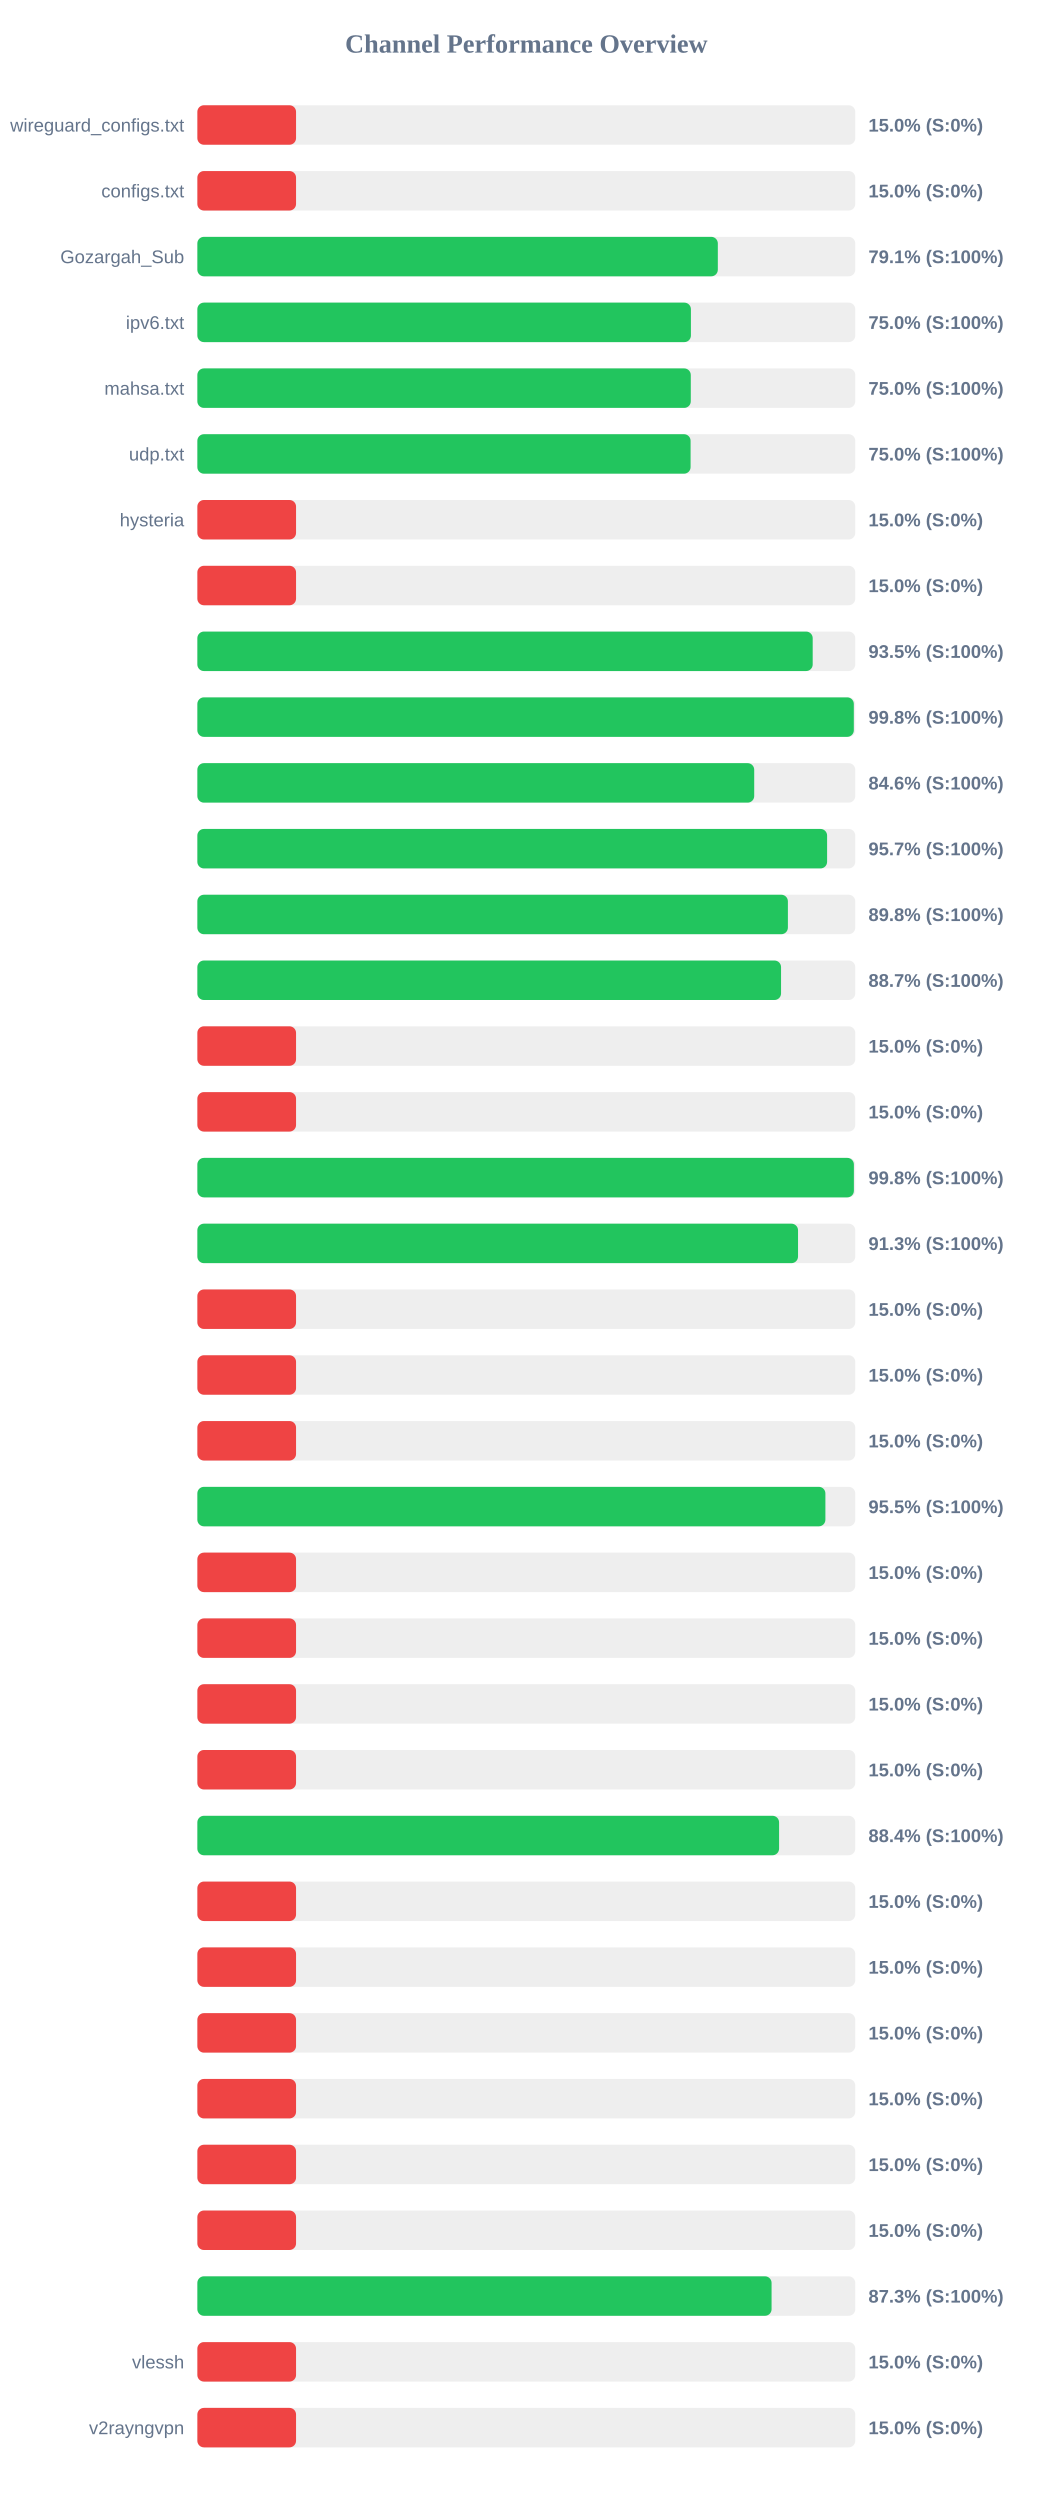
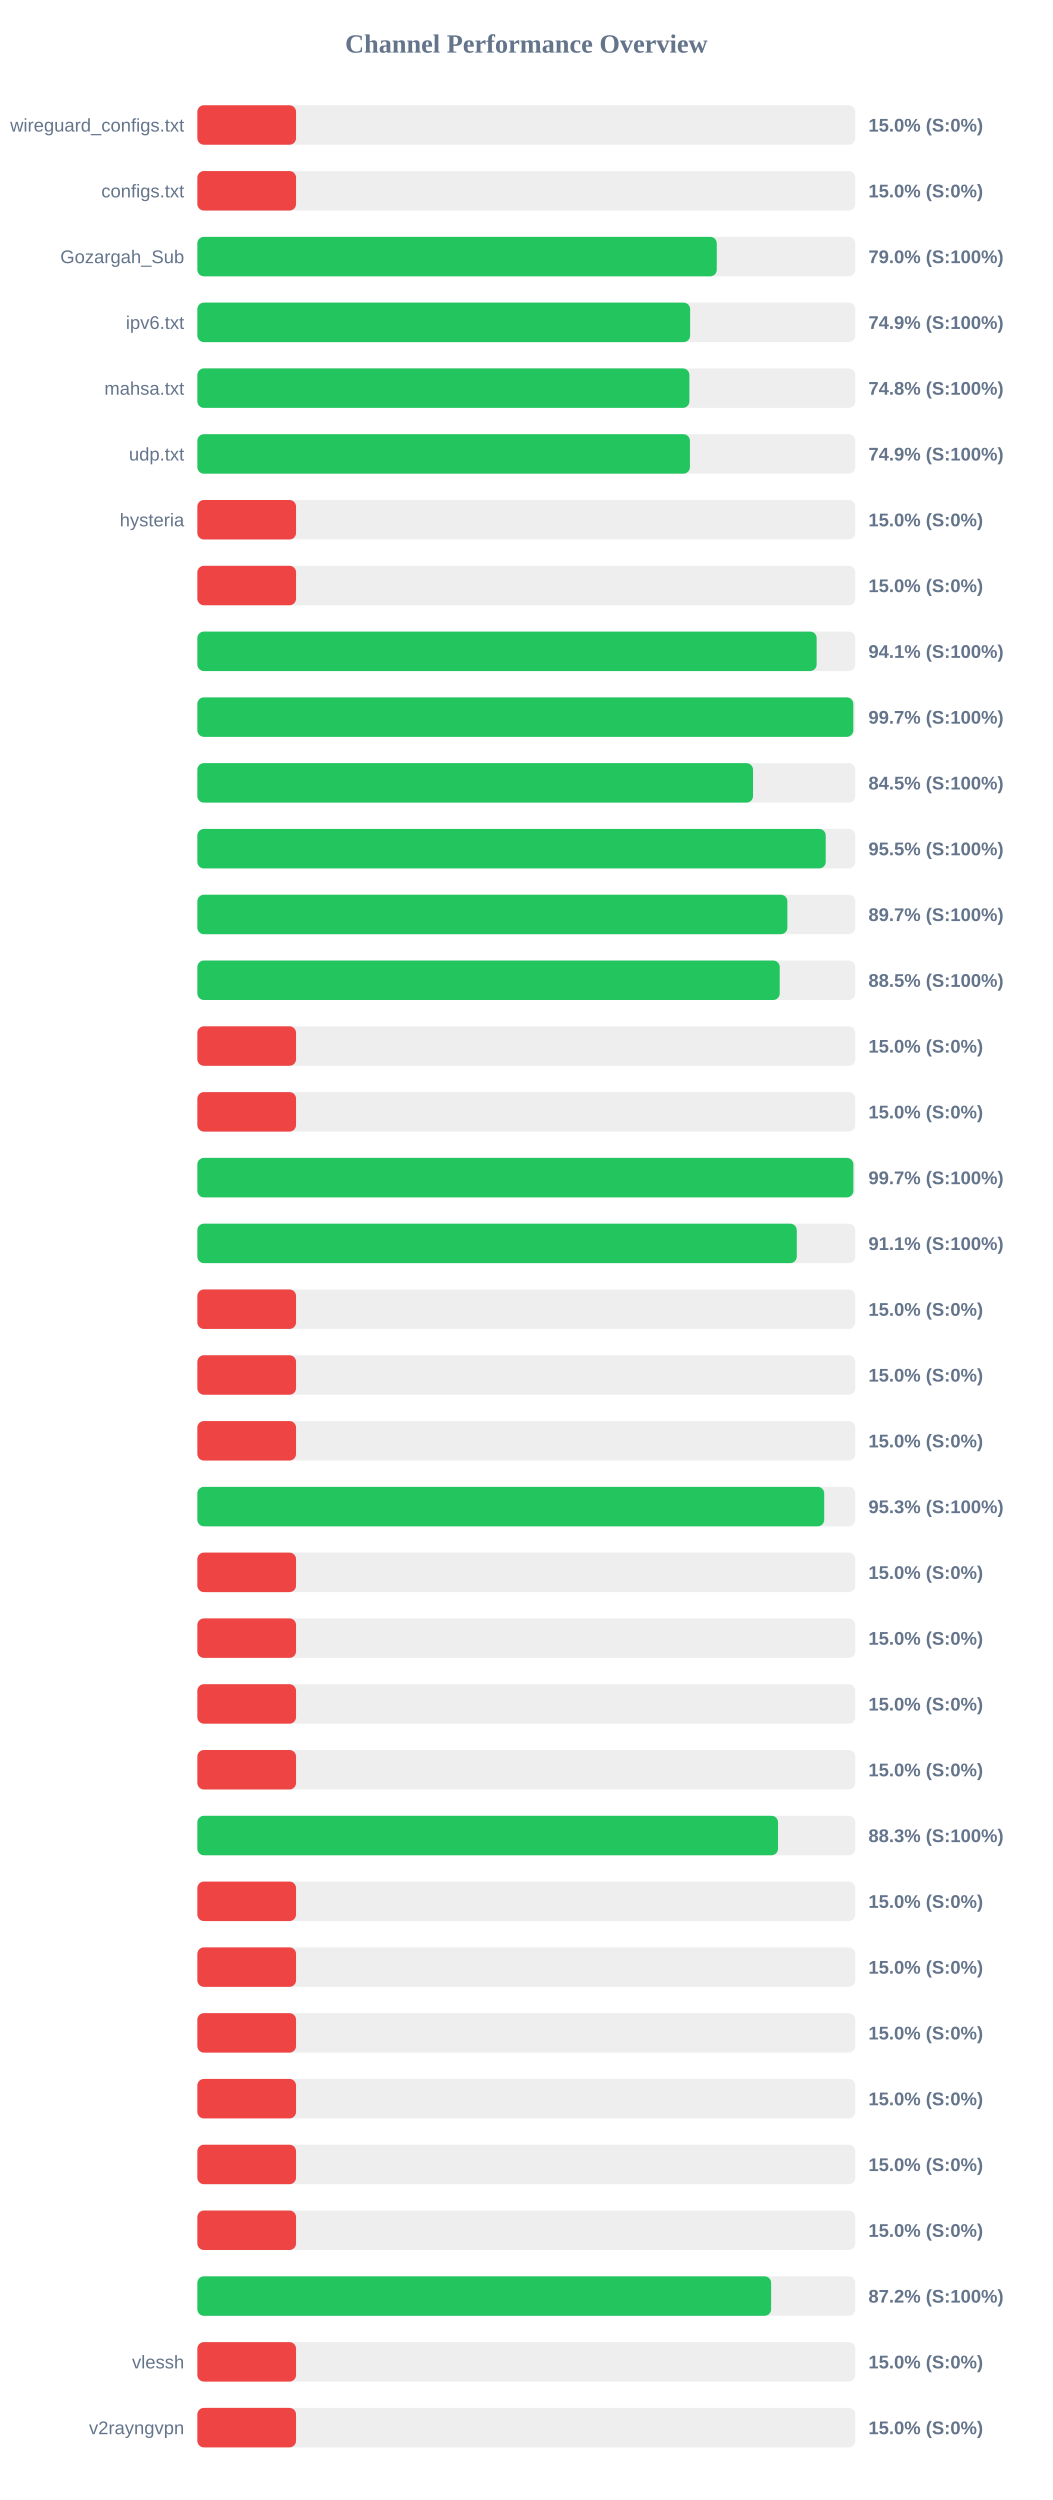
<svg xmlns="http://www.w3.org/2000/svg" width="800" height="1900" version="1.1">
  <style>
        .row { font: 14px Arial; fill: #64748b; }
        .score { font: bold 14px Arial; fill: #64748b; }
    </style>
  <text x="400" y="40" text-anchor="middle" font-size="20px" font-weight="bold" fill="#64748b">Channel Performance Overview</text>
  <rect x="150" y="80" width="500" height="30" fill="#eee" rx="5" />
  <rect x="150" y="80" width="75.0" height="30" fill="#ef4444" rx="5" />
  <text x="140" y="100" text-anchor="end" class="row">wireguard_configs.txt</text>
  <text x="660" y="100" text-anchor="start" class="score">15.0% (S:0%)</text>
  <rect x="150" y="130" width="500" height="30" fill="#eee" rx="5" />
  <rect x="150" y="130" width="75.0" height="30" fill="#ef4444" rx="5" />
  <text x="140" y="150" text-anchor="end" class="row">configs.txt</text>
  <text x="660" y="150" text-anchor="start" class="score">15.0% (S:0%)</text>
  <rect x="150" y="180" width="500" height="30" fill="#eee" rx="5" />
-   <rect x="150" y="180" width="395.55" height="30" fill="#22c55e" rx="5" />
+   <rect x="150" y="180" width="394.75" height="30" fill="#22c55e" rx="5" />
  <text x="140" y="200" text-anchor="end" class="row">Gozargah_Sub</text>
-   <text x="660" y="200" text-anchor="start" class="score">79.1% (S:100%)</text>
+   <text x="660" y="200" text-anchor="start" class="score">79.0% (S:100%)</text>
  <rect x="150" y="230" width="500" height="30" fill="#eee" rx="5" />
-   <rect x="150" y="230" width="375.1" height="30" fill="#22c55e" rx="5" />
+   <rect x="150" y="230" width="374.5" height="30" fill="#22c55e" rx="5" />
  <text x="140" y="250" text-anchor="end" class="row">ipv6.txt</text>
-   <text x="660" y="250" text-anchor="start" class="score">75.0% (S:100%)</text>
+   <text x="660" y="250" text-anchor="start" class="score">74.9% (S:100%)</text>
  <rect x="150" y="280" width="500" height="30" fill="#eee" rx="5" />
-   <rect x="150" y="280" width="375.0" height="30" fill="#22c55e" rx="5" />
+   <rect x="150" y="280" width="373.95" height="30" fill="#22c55e" rx="5" />
  <text x="140" y="300" text-anchor="end" class="row">mahsa.txt</text>
-   <text x="660" y="300" text-anchor="start" class="score">75.0% (S:100%)</text>
+   <text x="660" y="300" text-anchor="start" class="score">74.8% (S:100%)</text>
  <rect x="150" y="330" width="500" height="30" fill="#eee" rx="5" />
-   <rect x="150" y="330" width="374.85" height="30" fill="#22c55e" rx="5" />
+   <rect x="150" y="330" width="374.35" height="30" fill="#22c55e" rx="5" />
  <text x="140" y="350" text-anchor="end" class="row">udp.txt</text>
-   <text x="660" y="350" text-anchor="start" class="score">75.0% (S:100%)</text>
+   <text x="660" y="350" text-anchor="start" class="score">74.9% (S:100%)</text>
  <rect x="150" y="380" width="500" height="30" fill="#eee" rx="5" />
  <rect x="150" y="380" width="75.0" height="30" fill="#ef4444" rx="5" />
  <text x="140" y="400" text-anchor="end" class="row">hysteria</text>
  <text x="660" y="400" text-anchor="start" class="score">15.0% (S:0%)</text>
  <rect x="150" y="430" width="500" height="30" fill="#eee" rx="5" />
  <rect x="150" y="430" width="75.0" height="30" fill="#ef4444" rx="5" />
  <text x="140" y="450" text-anchor="end" class="row" />
  <text x="660" y="450" text-anchor="start" class="score">15.0% (S:0%)</text>
  <rect x="150" y="480" width="500" height="30" fill="#eee" rx="5" />
-   <rect x="150" y="480" width="467.65" height="30" fill="#22c55e" rx="5" />
+   <rect x="150" y="480" width="470.65" height="30" fill="#22c55e" rx="5" />
  <text x="140" y="500" text-anchor="end" class="row" />
-   <text x="660" y="500" text-anchor="start" class="score">93.5% (S:100%)</text>
+   <text x="660" y="500" text-anchor="start" class="score">94.1% (S:100%)</text>
  <rect x="150" y="530" width="500" height="30" fill="#eee" rx="5" />
-   <rect x="150" y="530" width="498.9" height="30" fill="#22c55e" rx="5" />
+   <rect x="150" y="530" width="498.5" height="30" fill="#22c55e" rx="5" />
  <text x="140" y="550" text-anchor="end" class="row" />
-   <text x="660" y="550" text-anchor="start" class="score">99.8% (S:100%)</text>
+   <text x="660" y="550" text-anchor="start" class="score">99.7% (S:100%)</text>
  <rect x="150" y="580" width="500" height="30" fill="#eee" rx="5" />
-   <rect x="150" y="580" width="423.2" height="30" fill="#22c55e" rx="5" />
+   <rect x="150" y="580" width="422.3" height="30" fill="#22c55e" rx="5" />
  <text x="140" y="600" text-anchor="end" class="row" />
-   <text x="660" y="600" text-anchor="start" class="score">84.6% (S:100%)</text>
+   <text x="660" y="600" text-anchor="start" class="score">84.5% (S:100%)</text>
  <rect x="150" y="630" width="500" height="30" fill="#eee" rx="5" />
-   <rect x="150" y="630" width="478.6" height="30" fill="#22c55e" rx="5" />
+   <rect x="150" y="630" width="477.55" height="30" fill="#22c55e" rx="5" />
  <text x="140" y="650" text-anchor="end" class="row" />
-   <text x="660" y="650" text-anchor="start" class="score">95.7% (S:100%)</text>
+   <text x="660" y="650" text-anchor="start" class="score">95.5% (S:100%)</text>
  <rect x="150" y="680" width="500" height="30" fill="#eee" rx="5" />
-   <rect x="150" y="680" width="448.8" height="30" fill="#22c55e" rx="5" />
+   <rect x="150" y="680" width="448.4" height="30" fill="#22c55e" rx="5" />
  <text x="140" y="700" text-anchor="end" class="row" />
-   <text x="660" y="700" text-anchor="start" class="score">89.8% (S:100%)</text>
+   <text x="660" y="700" text-anchor="start" class="score">89.7% (S:100%)</text>
  <rect x="150" y="730" width="500" height="30" fill="#eee" rx="5" />
-   <rect x="150" y="730" width="443.6" height="30" fill="#22c55e" rx="5" />
+   <rect x="150" y="730" width="442.6" height="30" fill="#22c55e" rx="5" />
  <text x="140" y="750" text-anchor="end" class="row" />
-   <text x="660" y="750" text-anchor="start" class="score">88.7% (S:100%)</text>
+   <text x="660" y="750" text-anchor="start" class="score">88.5% (S:100%)</text>
  <rect x="150" y="780" width="500" height="30" fill="#eee" rx="5" />
  <rect x="150" y="780" width="75.0" height="30" fill="#ef4444" rx="5" />
  <text x="140" y="800" text-anchor="end" class="row" />
  <text x="660" y="800" text-anchor="start" class="score">15.0% (S:0%)</text>
  <rect x="150" y="830" width="500" height="30" fill="#eee" rx="5" />
  <rect x="150" y="830" width="75.0" height="30" fill="#ef4444" rx="5" />
  <text x="140" y="850" text-anchor="end" class="row" />
  <text x="660" y="850" text-anchor="start" class="score">15.0% (S:0%)</text>
  <rect x="150" y="880" width="500" height="30" fill="#eee" rx="5" />
-   <rect x="150" y="880" width="498.95" height="30" fill="#22c55e" rx="5" />
+   <rect x="150" y="880" width="498.55" height="30" fill="#22c55e" rx="5" />
  <text x="140" y="900" text-anchor="end" class="row" />
-   <text x="660" y="900" text-anchor="start" class="score">99.8% (S:100%)</text>
+   <text x="660" y="900" text-anchor="start" class="score">99.7% (S:100%)</text>
  <rect x="150" y="930" width="500" height="30" fill="#eee" rx="5" />
-   <rect x="150" y="930" width="456.5" height="30" fill="#22c55e" rx="5" />
+   <rect x="150" y="930" width="455.55" height="30" fill="#22c55e" rx="5" />
  <text x="140" y="950" text-anchor="end" class="row" />
-   <text x="660" y="950" text-anchor="start" class="score">91.3% (S:100%)</text>
+   <text x="660" y="950" text-anchor="start" class="score">91.1% (S:100%)</text>
  <rect x="150" y="980" width="500" height="30" fill="#eee" rx="5" />
  <rect x="150" y="980" width="75.0" height="30" fill="#ef4444" rx="5" />
  <text x="140" y="1000" text-anchor="end" class="row" />
  <text x="660" y="1000" text-anchor="start" class="score">15.0% (S:0%)</text>
  <rect x="150" y="1030" width="500" height="30" fill="#eee" rx="5" />
  <rect x="150" y="1030" width="75.0" height="30" fill="#ef4444" rx="5" />
  <text x="140" y="1050" text-anchor="end" class="row" />
  <text x="660" y="1050" text-anchor="start" class="score">15.0% (S:0%)</text>
  <rect x="150" y="1080" width="500" height="30" fill="#eee" rx="5" />
  <rect x="150" y="1080" width="75.0" height="30" fill="#ef4444" rx="5" />
  <text x="140" y="1100" text-anchor="end" class="row" />
  <text x="660" y="1100" text-anchor="start" class="score">15.0% (S:0%)</text>
  <rect x="150" y="1130" width="500" height="30" fill="#eee" rx="5" />
-   <rect x="150" y="1130" width="477.3" height="30" fill="#22c55e" rx="5" />
+   <rect x="150" y="1130" width="476.4" height="30" fill="#22c55e" rx="5" />
  <text x="140" y="1150" text-anchor="end" class="row" />
-   <text x="660" y="1150" text-anchor="start" class="score">95.5% (S:100%)</text>
+   <text x="660" y="1150" text-anchor="start" class="score">95.3% (S:100%)</text>
  <rect x="150" y="1180" width="500" height="30" fill="#eee" rx="5" />
  <rect x="150" y="1180" width="75.0" height="30" fill="#ef4444" rx="5" />
  <text x="140" y="1200" text-anchor="end" class="row" />
  <text x="660" y="1200" text-anchor="start" class="score">15.0% (S:0%)</text>
  <rect x="150" y="1230" width="500" height="30" fill="#eee" rx="5" />
  <rect x="150" y="1230" width="75.0" height="30" fill="#ef4444" rx="5" />
  <text x="140" y="1250" text-anchor="end" class="row" />
  <text x="660" y="1250" text-anchor="start" class="score">15.0% (S:0%)</text>
  <rect x="150" y="1280" width="500" height="30" fill="#eee" rx="5" />
  <rect x="150" y="1280" width="75.0" height="30" fill="#ef4444" rx="5" />
  <text x="140" y="1300" text-anchor="end" class="row" />
  <text x="660" y="1300" text-anchor="start" class="score">15.0% (S:0%)</text>
  <rect x="150" y="1330" width="500" height="30" fill="#eee" rx="5" />
  <rect x="150" y="1330" width="75.0" height="30" fill="#ef4444" rx="5" />
  <text x="140" y="1350" text-anchor="end" class="row" />
  <text x="660" y="1350" text-anchor="start" class="score">15.0% (S:0%)</text>
  <rect x="150" y="1380" width="500" height="30" fill="#eee" rx="5" />
-   <rect x="150" y="1380" width="442.1" height="30" fill="#22c55e" rx="5" />
+   <rect x="150" y="1380" width="441.3" height="30" fill="#22c55e" rx="5" />
  <text x="140" y="1400" text-anchor="end" class="row" />
-   <text x="660" y="1400" text-anchor="start" class="score">88.4% (S:100%)</text>
+   <text x="660" y="1400" text-anchor="start" class="score">88.3% (S:100%)</text>
  <rect x="150" y="1430" width="500" height="30" fill="#eee" rx="5" />
  <rect x="150" y="1430" width="75.0" height="30" fill="#ef4444" rx="5" />
  <text x="140" y="1450" text-anchor="end" class="row" />
  <text x="660" y="1450" text-anchor="start" class="score">15.0% (S:0%)</text>
  <rect x="150" y="1480" width="500" height="30" fill="#eee" rx="5" />
  <rect x="150" y="1480" width="75.0" height="30" fill="#ef4444" rx="5" />
  <text x="140" y="1500" text-anchor="end" class="row" />
  <text x="660" y="1500" text-anchor="start" class="score">15.0% (S:0%)</text>
  <rect x="150" y="1530" width="500" height="30" fill="#eee" rx="5" />
  <rect x="150" y="1530" width="75.0" height="30" fill="#ef4444" rx="5" />
  <text x="140" y="1550" text-anchor="end" class="row" />
  <text x="660" y="1550" text-anchor="start" class="score">15.0% (S:0%)</text>
  <rect x="150" y="1580" width="500" height="30" fill="#eee" rx="5" />
  <rect x="150" y="1580" width="75.0" height="30" fill="#ef4444" rx="5" />
  <text x="140" y="1600" text-anchor="end" class="row" />
  <text x="660" y="1600" text-anchor="start" class="score">15.0% (S:0%)</text>
  <rect x="150" y="1630" width="500" height="30" fill="#eee" rx="5" />
  <rect x="150" y="1630" width="75.0" height="30" fill="#ef4444" rx="5" />
  <text x="140" y="1650" text-anchor="end" class="row" />
  <text x="660" y="1650" text-anchor="start" class="score">15.0% (S:0%)</text>
  <rect x="150" y="1680" width="500" height="30" fill="#eee" rx="5" />
  <rect x="150" y="1680" width="75.0" height="30" fill="#ef4444" rx="5" />
  <text x="140" y="1700" text-anchor="end" class="row" />
  <text x="660" y="1700" text-anchor="start" class="score">15.0% (S:0%)</text>
  <rect x="150" y="1730" width="500" height="30" fill="#eee" rx="5" />
-   <rect x="150" y="1730" width="436.4" height="30" fill="#22c55e" rx="5" />
+   <rect x="150" y="1730" width="436.05" height="30" fill="#22c55e" rx="5" />
  <text x="140" y="1750" text-anchor="end" class="row" />
-   <text x="660" y="1750" text-anchor="start" class="score">87.3% (S:100%)</text>
+   <text x="660" y="1750" text-anchor="start" class="score">87.2% (S:100%)</text>
  <rect x="150" y="1780" width="500" height="30" fill="#eee" rx="5" />
  <rect x="150" y="1780" width="75.0" height="30" fill="#ef4444" rx="5" />
  <text x="140" y="1800" text-anchor="end" class="row">vlessh</text>
  <text x="660" y="1800" text-anchor="start" class="score">15.0% (S:0%)</text>
  <rect x="150" y="1830" width="500" height="30" fill="#eee" rx="5" />
  <rect x="150" y="1830" width="75.0" height="30" fill="#ef4444" rx="5" />
  <text x="140" y="1850" text-anchor="end" class="row">v2rayngvpn</text>
  <text x="660" y="1850" text-anchor="start" class="score">15.0% (S:0%)</text>
</svg>
